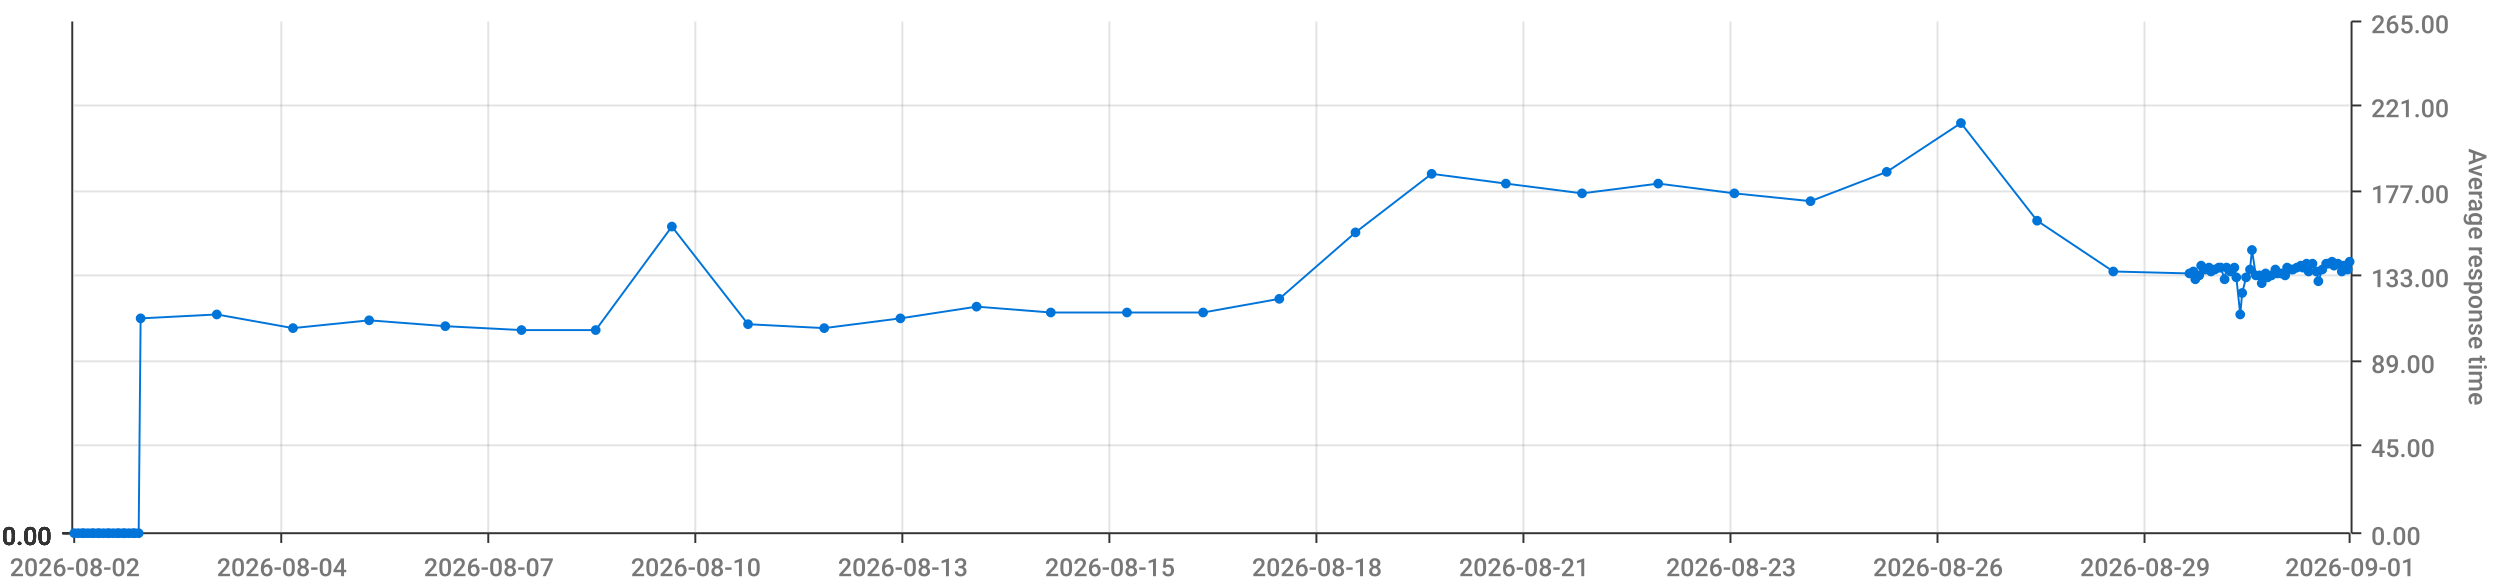
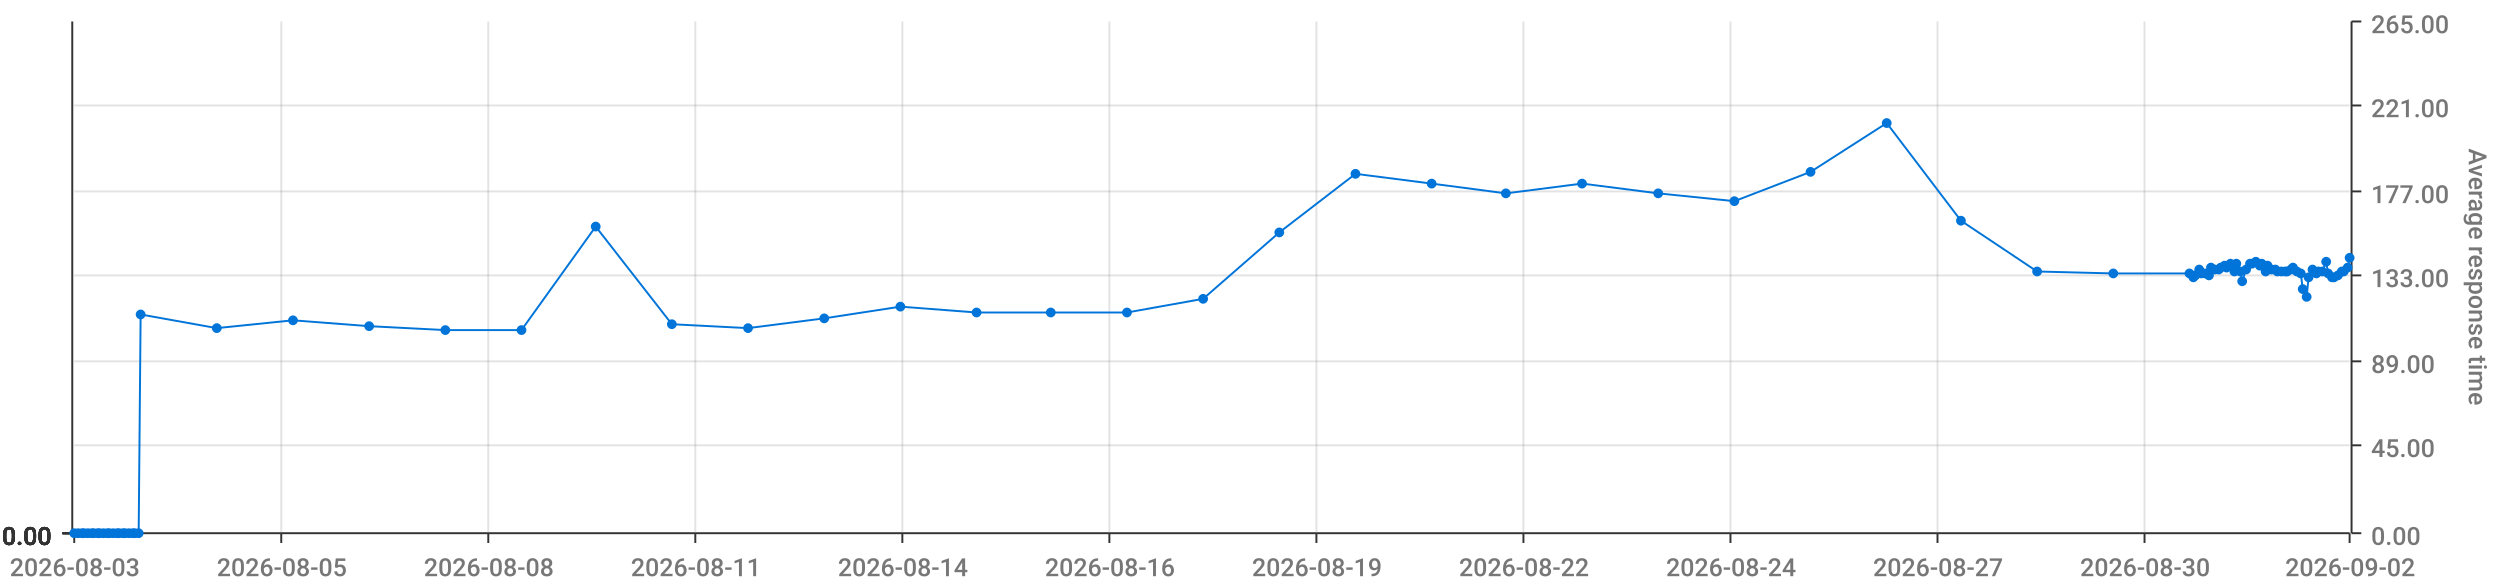
<svg xmlns="http://www.w3.org/2000/svg" viewBox="0 0 1280 300">
  <path d="M 0 0 L 1280 0 L 1280 300 L 0 300 L 0 0" style="stroke-width:0;stroke:rgba(255,255,255,1.0);fill:rgba(255,255,255,0.0)" />
  <path d="M 38 11 L 1203 11 L 1203 273 L 38 273 L 38 11" style="stroke-width:0;stroke:rgba(255,255,255,1.0);fill:rgba(255,255,255,0.0)" />
  <path d="M 38 273 L 1203 273" style="stroke-width:1;stroke:rgba(51,51,51,1.0);fill:rgba(255,255,255,0.0)" />
  <path d="M 38 273 L 38 278" style="stroke-width:1;stroke:rgba(51,51,51,1.0);fill:rgba(255,255,255,0.0)" />
-   <text x="5" y="295" style="stroke-width:0;stroke:none;fill:rgba(119,119,119,1.0);font-size:12.8px;font-family:'Roboto Medium',sans-serif">2026-08-02</text>
+   <text x="5" y="295" style="stroke-width:0;stroke:none;fill:rgba(119,119,119,1.0);font-size:12.8px;font-family:'Roboto Medium',sans-serif">2026-08-03</text>
  <path d="M 144 273 L 144 278" style="stroke-width:1;stroke:rgba(51,51,51,1.0);fill:rgba(255,255,255,0.0)" />
-   <text x="111" y="295" style="stroke-width:0;stroke:none;fill:rgba(119,119,119,1.0);font-size:12.8px;font-family:'Roboto Medium',sans-serif">2026-08-04</text>
+   <text x="111" y="295" style="stroke-width:0;stroke:none;fill:rgba(119,119,119,1.0);font-size:12.8px;font-family:'Roboto Medium',sans-serif">2026-08-05</text>
  <path d="M 250 273 L 250 278" style="stroke-width:1;stroke:rgba(51,51,51,1.0);fill:rgba(255,255,255,0.0)" />
-   <text x="217" y="295" style="stroke-width:0;stroke:none;fill:rgba(119,119,119,1.0);font-size:12.8px;font-family:'Roboto Medium',sans-serif">2026-08-07</text>
+   <text x="217" y="295" style="stroke-width:0;stroke:none;fill:rgba(119,119,119,1.0);font-size:12.8px;font-family:'Roboto Medium',sans-serif">2026-08-08</text>
  <path d="M 356 273 L 356 278" style="stroke-width:1;stroke:rgba(51,51,51,1.0);fill:rgba(255,255,255,0.0)" />
-   <text x="323" y="295" style="stroke-width:0;stroke:none;fill:rgba(119,119,119,1.0);font-size:12.8px;font-family:'Roboto Medium',sans-serif">2026-08-10</text>
+   <text x="323" y="295" style="stroke-width:0;stroke:none;fill:rgba(119,119,119,1.0);font-size:12.8px;font-family:'Roboto Medium',sans-serif">2026-08-11</text>
  <path d="M 462 273 L 462 278" style="stroke-width:1;stroke:rgba(51,51,51,1.0);fill:rgba(255,255,255,0.0)" />
-   <text x="429" y="295" style="stroke-width:0;stroke:none;fill:rgba(119,119,119,1.0);font-size:12.8px;font-family:'Roboto Medium',sans-serif">2026-08-13</text>
+   <text x="429" y="295" style="stroke-width:0;stroke:none;fill:rgba(119,119,119,1.0);font-size:12.8px;font-family:'Roboto Medium',sans-serif">2026-08-14</text>
  <path d="M 568 273 L 568 278" style="stroke-width:1;stroke:rgba(51,51,51,1.0);fill:rgba(255,255,255,0.0)" />
-   <text x="535" y="295" style="stroke-width:0;stroke:none;fill:rgba(119,119,119,1.0);font-size:12.8px;font-family:'Roboto Medium',sans-serif">2026-08-15</text>
+   <text x="535" y="295" style="stroke-width:0;stroke:none;fill:rgba(119,119,119,1.0);font-size:12.8px;font-family:'Roboto Medium',sans-serif">2026-08-16</text>
  <path d="M 674 273 L 674 278" style="stroke-width:1;stroke:rgba(51,51,51,1.0);fill:rgba(255,255,255,0.0)" />
-   <text x="641" y="295" style="stroke-width:0;stroke:none;fill:rgba(119,119,119,1.0);font-size:12.8px;font-family:'Roboto Medium',sans-serif">2026-08-18</text>
+   <text x="641" y="295" style="stroke-width:0;stroke:none;fill:rgba(119,119,119,1.0);font-size:12.8px;font-family:'Roboto Medium',sans-serif">2026-08-19</text>
  <path d="M 780 273 L 780 278" style="stroke-width:1;stroke:rgba(51,51,51,1.0);fill:rgba(255,255,255,0.0)" />
-   <text x="747" y="295" style="stroke-width:0;stroke:none;fill:rgba(119,119,119,1.0);font-size:12.8px;font-family:'Roboto Medium',sans-serif">2026-08-21</text>
+   <text x="747" y="295" style="stroke-width:0;stroke:none;fill:rgba(119,119,119,1.0);font-size:12.8px;font-family:'Roboto Medium',sans-serif">2026-08-22</text>
  <path d="M 886 273 L 886 278" style="stroke-width:1;stroke:rgba(51,51,51,1.0);fill:rgba(255,255,255,0.0)" />
-   <text x="853" y="295" style="stroke-width:0;stroke:none;fill:rgba(119,119,119,1.0);font-size:12.8px;font-family:'Roboto Medium',sans-serif">2026-08-23</text>
+   <text x="853" y="295" style="stroke-width:0;stroke:none;fill:rgba(119,119,119,1.0);font-size:12.8px;font-family:'Roboto Medium',sans-serif">2026-08-24</text>
  <path d="M 992 273 L 992 278" style="stroke-width:1;stroke:rgba(51,51,51,1.0);fill:rgba(255,255,255,0.0)" />
-   <text x="959" y="295" style="stroke-width:0;stroke:none;fill:rgba(119,119,119,1.0);font-size:12.8px;font-family:'Roboto Medium',sans-serif">2026-08-26</text>
+   <text x="959" y="295" style="stroke-width:0;stroke:none;fill:rgba(119,119,119,1.0);font-size:12.8px;font-family:'Roboto Medium',sans-serif">2026-08-27</text>
  <path d="M 1098 273 L 1098 278" style="stroke-width:1;stroke:rgba(51,51,51,1.0);fill:rgba(255,255,255,0.0)" />
-   <text x="1065" y="295" style="stroke-width:0;stroke:none;fill:rgba(119,119,119,1.0);font-size:12.8px;font-family:'Roboto Medium',sans-serif">2026-08-29</text>
+   <text x="1065" y="295" style="stroke-width:0;stroke:none;fill:rgba(119,119,119,1.0);font-size:12.8px;font-family:'Roboto Medium',sans-serif">2026-08-30</text>
  <path d="M 1203 273 L 1203 278" style="stroke-width:1;stroke:rgba(51,51,51,1.0);fill:rgba(255,255,255,0.0)" />
-   <text x="1170" y="295" style="stroke-width:0;stroke:none;fill:rgba(119,119,119,1.0);font-size:12.8px;font-family:'Roboto Medium',sans-serif">2026-09-01</text>
+   <text x="1170" y="295" style="stroke-width:0;stroke:none;fill:rgba(119,119,119,1.0);font-size:12.8px;font-family:'Roboto Medium',sans-serif">2026-09-02</text>
  <path d="M 144 273 L 144 11" style="stroke-width:1;stroke:rgba(119,119,119,0.2);fill:none" />
  <path d="M 250 273 L 250 11" style="stroke-width:1;stroke:rgba(119,119,119,0.2);fill:none" />
  <path d="M 356 273 L 356 11" style="stroke-width:1;stroke:rgba(119,119,119,0.2);fill:none" />
  <path d="M 462 273 L 462 11" style="stroke-width:1;stroke:rgba(119,119,119,0.2);fill:none" />
  <path d="M 568 273 L 568 11" style="stroke-width:1;stroke:rgba(119,119,119,0.2);fill:none" />
  <path d="M 674 273 L 674 11" style="stroke-width:1;stroke:rgba(119,119,119,0.2);fill:none" />
  <path d="M 780 273 L 780 11" style="stroke-width:1;stroke:rgba(119,119,119,0.2);fill:none" />
  <path d="M 886 273 L 886 11" style="stroke-width:1;stroke:rgba(119,119,119,0.2);fill:none" />
  <path d="M 992 273 L 992 11" style="stroke-width:1;stroke:rgba(119,119,119,0.2);fill:none" />
  <path d="M 1098 273 L 1098 11" style="stroke-width:1;stroke:rgba(119,119,119,0.2);fill:none" />
  <path d="M 1204 273 L 1204 11" style="stroke-width:1;stroke:rgba(51,51,51,1.0);fill:rgba(255,255,255,0.0)" />
  <path d="M 1204 273 L 1209 273" style="stroke-width:1;stroke:rgba(51,51,51,1.0);fill:rgba(255,255,255,0.0)" />
  <text x="1214" y="279" style="stroke-width:0;stroke:none;fill:rgba(119,119,119,1.0);font-size:12.8px;font-family:'Roboto Medium',sans-serif">0.00</text>
  <path d="M 1204 228 L 1209 228" style="stroke-width:1;stroke:rgba(51,51,51,1.0);fill:rgba(255,255,255,0.0)" />
  <text x="1214" y="234" style="stroke-width:0;stroke:none;fill:rgba(119,119,119,1.0);font-size:12.8px;font-family:'Roboto Medium',sans-serif">45.00</text>
  <path d="M 1204 185 L 1209 185" style="stroke-width:1;stroke:rgba(51,51,51,1.0);fill:rgba(255,255,255,0.0)" />
  <text x="1214" y="191" style="stroke-width:0;stroke:none;fill:rgba(119,119,119,1.0);font-size:12.8px;font-family:'Roboto Medium',sans-serif">89.00</text>
  <path d="M 1204 141 L 1209 141" style="stroke-width:1;stroke:rgba(51,51,51,1.0);fill:rgba(255,255,255,0.0)" />
  <text x="1214" y="147" style="stroke-width:0;stroke:none;fill:rgba(119,119,119,1.0);font-size:12.8px;font-family:'Roboto Medium',sans-serif">133.00</text>
  <path d="M 1204 98 L 1209 98" style="stroke-width:1;stroke:rgba(51,51,51,1.0);fill:rgba(255,255,255,0.0)" />
  <text x="1214" y="104" style="stroke-width:0;stroke:none;fill:rgba(119,119,119,1.0);font-size:12.8px;font-family:'Roboto Medium',sans-serif">177.00</text>
  <path d="M 1204 54 L 1209 54" style="stroke-width:1;stroke:rgba(51,51,51,1.0);fill:rgba(255,255,255,0.0)" />
  <text x="1214" y="60" style="stroke-width:0;stroke:none;fill:rgba(119,119,119,1.0);font-size:12.8px;font-family:'Roboto Medium',sans-serif">221.00</text>
  <path d="M 1204 11 L 1209 11" style="stroke-width:1;stroke:rgba(51,51,51,1.0);fill:rgba(255,255,255,0.0)" />
  <text x="1214" y="17" style="stroke-width:0;stroke:none;fill:rgba(119,119,119,1.0);font-size:12.8px;font-family:'Roboto Medium',sans-serif">265.00</text>
  <text x="1264" y="76" style="stroke-width:0;stroke:none;fill:rgba(119,119,119,1.0);font-size:12.8px;font-family:'Roboto Medium',sans-serif" transform="rotate(90.00,1264,76)">Average response time</text>
  <path d="M 38 273 L 1203 273" style="stroke-width:0;stroke:rgba(255,255,255,0.0);fill:none" />
  <path d="M 38 228 L 1203 228" style="stroke-width:1;stroke:rgba(119,119,119,0.2);fill:none" />
  <path d="M 38 185 L 1203 185" style="stroke-width:1;stroke:rgba(119,119,119,0.2);fill:none" />
  <path d="M 38 141 L 1203 141" style="stroke-width:1;stroke:rgba(119,119,119,0.2);fill:none" />
  <path d="M 38 98 L 1203 98" style="stroke-width:1;stroke:rgba(119,119,119,0.2);fill:none" />
  <path d="M 38 54 L 1203 54" style="stroke-width:1;stroke:rgba(119,119,119,0.2);fill:none" />
  <path d="M 37 273 L 37 11" style="stroke-width:1;stroke:rgba(51,51,51,1.0);fill:rgba(255,255,255,0.0)" />
  <path d="M 37 273 L 32 273" style="stroke-width:1;stroke:rgba(51,51,51,1.0);fill:rgba(255,255,255,0.0)" />
  <text x="1" y="279" style="stroke-width:0;stroke:none;fill:rgba(51,51,51,1.0);font-size:12.8px;font-family:'Roboto Medium',sans-serif">0.00</text>
  <path d="M 37 273 L 32 273" style="stroke-width:1;stroke:rgba(51,51,51,1.0);fill:rgba(255,255,255,0.0)" />
  <text x="1" y="279" style="stroke-width:0;stroke:none;fill:rgba(51,51,51,1.0);font-size:12.8px;font-family:'Roboto Medium',sans-serif">0.00</text>
  <path d="M 37 273 L 32 273" style="stroke-width:1;stroke:rgba(51,51,51,1.0);fill:rgba(255,255,255,0.0)" />
  <text x="1" y="279" style="stroke-width:0;stroke:none;fill:rgba(51,51,51,1.0);font-size:12.8px;font-family:'Roboto Medium',sans-serif">0.00</text>
  <path d="M 37 273 L 32 273" style="stroke-width:1;stroke:rgba(51,51,51,1.0);fill:rgba(255,255,255,0.0)" />
  <text x="1" y="279" style="stroke-width:0;stroke:none;fill:rgba(51,51,51,1.0);font-size:12.8px;font-family:'Roboto Medium',sans-serif">0.00</text>
  <path d="M 37 273 L 32 273" style="stroke-width:1;stroke:rgba(51,51,51,1.0);fill:rgba(255,255,255,0.0)" />
  <text x="1" y="279" style="stroke-width:0;stroke:none;fill:rgba(51,51,51,1.0);font-size:12.8px;font-family:'Roboto Medium',sans-serif">0.00</text>
  <path d="M 37 273 L 32 273" style="stroke-width:1;stroke:rgba(51,51,51,1.0);fill:rgba(255,255,255,0.0)" />
  <text x="1" y="279" style="stroke-width:0;stroke:none;fill:rgba(51,51,51,1.0);font-size:12.8px;font-family:'Roboto Medium',sans-serif">0.00</text>
  <path d="M 37 273 L 32 273" style="stroke-width:1;stroke:rgba(51,51,51,1.0);fill:rgba(255,255,255,0.0)" />
  <text x="1" y="279" style="stroke-width:0;stroke:none;fill:rgba(51,51,51,1.0);font-size:12.8px;font-family:'Roboto Medium',sans-serif">0.00</text>
  <path d="M 38 273 L 1203 273" style="stroke-width:0;stroke:rgba(255,255,255,0.0);fill:none" />
  <path d="M 38 273 L 1203 273" style="stroke-width:0;stroke:rgba(255,255,255,0.0);fill:none" />
  <path d="M 38 273 L 1203 273" style="stroke-width:0;stroke:rgba(255,255,255,0.0);fill:none" />
  <path d="M 38 273 L 1203 273" style="stroke-width:0;stroke:rgba(255,255,255,0.0);fill:none" />
  <path d="M 38 273 L 1203 273" style="stroke-width:0;stroke:rgba(255,255,255,0.0);fill:none" />
  <path d="M 38 273 L 1203 273" style="stroke-width:0;stroke:rgba(255,255,255,0.0);fill:none" />
-   <path d="M 38 273 L 40 273 L 42 273 L 43 273 L 45 273 L 47 273 L 48 273 L 50 273 L 51 273 L 53 273 L 55 273 L 56 273 L 58 273 L 60 273 L 61 273 L 63 273 L 64 273 L 66 273 L 68 273 L 69 273 L 71 273 L 72 163 L 111 161 L 150 168 L 189 164 L 228 167 L 267 169 L 305 169 L 344 116 L 383 166 L 422 168 L 461 163 L 500 157 L 538 160 L 577 160 L 616 160 L 655 153 L 694 119 L 733 89 L 771 94 L 810 99 L 849 94 L 888 99 L 927 103 L 966 88 L 1004 63 L 1043 113 L 1082 139 L 1121 140 L 1123 139 L 1124 143 L 1126 141 L 1127 136 L 1129 138 L 1131 137 L 1132 139 L 1134 138 L 1136 137 L 1137 137 L 1139 143 L 1140 137 L 1142 139 L 1144 137 L 1145 142 L 1147 161 L 1148 150 L 1150 142 L 1152 138 L 1153 128 L 1155 141 L 1157 141 L 1158 145 L 1160 140 L 1161 142 L 1163 141 L 1165 138 L 1166 140 L 1168 140 L 1170 141 L 1171 137 L 1173 138 L 1174 138 L 1176 137 L 1178 136 L 1179 137 L 1181 135 L 1182 139 L 1184 135 L 1186 139 L 1187 144 L 1189 138 L 1191 135 L 1192 135 L 1194 134 L 1195 136 L 1197 135 L 1199 139 L 1200 136 L 1202 138 L 1203 134" style="stroke-width:1;stroke:rgba(0,116,217,1.0);fill:rgba(255,255,255,0.0)" />
+   <path d="M 38 273 L 40 273 L 42 273 L 43 273 L 45 273 L 47 273 L 48 273 L 50 273 L 51 273 L 53 273 L 55 273 L 56 273 L 58 273 L 60 273 L 61 273 L 63 273 L 64 273 L 66 273 L 68 273 L 69 273 L 71 273 L 72 161 L 111 168 L 150 164 L 189 167 L 228 169 L 267 169 L 305 116 L 344 166 L 383 168 L 422 163 L 461 157 L 500 160 L 538 160 L 577 160 L 616 153 L 655 119 L 694 89 L 733 94 L 771 99 L 810 94 L 849 99 L 888 103 L 927 88 L 966 63 L 1004 113 L 1043 139 L 1082 140 L 1121 140 L 1123 142 L 1124 141 L 1126 138 L 1127 140 L 1129 140 L 1131 141 L 1132 137 L 1134 138 L 1136 138 L 1137 137 L 1139 136 L 1140 137 L 1142 135 L 1144 139 L 1145 135 L 1147 139 L 1148 144 L 1150 138 L 1152 135 L 1153 135 L 1155 134 L 1157 136 L 1158 135 L 1160 139 L 1161 136 L 1163 138 L 1165 138 L 1166 139 L 1168 139 L 1170 139 L 1171 139 L 1173 138 L 1174 137 L 1176 139 L 1178 140 L 1179 148 L 1181 152 L 1182 142 L 1184 138 L 1186 140 L 1187 139 L 1189 139 L 1191 134 L 1192 140 L 1194 142 L 1195 142 L 1197 141 L 1199 139 L 1200 139 L 1202 137 L 1203 132" style="stroke-width:1;stroke:rgba(0,116,217,1.0);fill:rgba(255,255,255,0.0)" />
  <circle cx="38" cy="273" r="2" style="stroke-width:1;stroke:rgba(0,116,217,1.0);fill:rgba(0,116,217,1.0)" />
  <path d="" style="stroke-width:1;stroke:rgba(0,116,217,1.0);fill:rgba(0,116,217,1.0)" />
  <circle cx="40" cy="273" r="2" style="stroke-width:1;stroke:rgba(0,116,217,1.0);fill:rgba(0,116,217,1.0)" />
  <path d="" style="stroke-width:1;stroke:rgba(0,116,217,1.0);fill:rgba(0,116,217,1.0)" />
  <circle cx="42" cy="273" r="2" style="stroke-width:1;stroke:rgba(0,116,217,1.0);fill:rgba(0,116,217,1.0)" />
  <path d="" style="stroke-width:1;stroke:rgba(0,116,217,1.0);fill:rgba(0,116,217,1.0)" />
  <circle cx="43" cy="273" r="2" style="stroke-width:1;stroke:rgba(0,116,217,1.0);fill:rgba(0,116,217,1.0)" />
  <path d="" style="stroke-width:1;stroke:rgba(0,116,217,1.0);fill:rgba(0,116,217,1.0)" />
  <circle cx="45" cy="273" r="2" style="stroke-width:1;stroke:rgba(0,116,217,1.0);fill:rgba(0,116,217,1.0)" />
  <path d="" style="stroke-width:1;stroke:rgba(0,116,217,1.0);fill:rgba(0,116,217,1.0)" />
  <circle cx="47" cy="273" r="2" style="stroke-width:1;stroke:rgba(0,116,217,1.0);fill:rgba(0,116,217,1.0)" />
  <path d="" style="stroke-width:1;stroke:rgba(0,116,217,1.0);fill:rgba(0,116,217,1.0)" />
  <circle cx="48" cy="273" r="2" style="stroke-width:1;stroke:rgba(0,116,217,1.0);fill:rgba(0,116,217,1.0)" />
  <path d="" style="stroke-width:1;stroke:rgba(0,116,217,1.0);fill:rgba(0,116,217,1.0)" />
  <circle cx="50" cy="273" r="2" style="stroke-width:1;stroke:rgba(0,116,217,1.0);fill:rgba(0,116,217,1.0)" />
  <path d="" style="stroke-width:1;stroke:rgba(0,116,217,1.0);fill:rgba(0,116,217,1.0)" />
  <circle cx="51" cy="273" r="2" style="stroke-width:1;stroke:rgba(0,116,217,1.0);fill:rgba(0,116,217,1.0)" />
  <path d="" style="stroke-width:1;stroke:rgba(0,116,217,1.0);fill:rgba(0,116,217,1.0)" />
  <circle cx="53" cy="273" r="2" style="stroke-width:1;stroke:rgba(0,116,217,1.0);fill:rgba(0,116,217,1.0)" />
  <path d="" style="stroke-width:1;stroke:rgba(0,116,217,1.0);fill:rgba(0,116,217,1.0)" />
  <circle cx="55" cy="273" r="2" style="stroke-width:1;stroke:rgba(0,116,217,1.0);fill:rgba(0,116,217,1.0)" />
  <path d="" style="stroke-width:1;stroke:rgba(0,116,217,1.0);fill:rgba(0,116,217,1.0)" />
  <circle cx="56" cy="273" r="2" style="stroke-width:1;stroke:rgba(0,116,217,1.0);fill:rgba(0,116,217,1.0)" />
  <path d="" style="stroke-width:1;stroke:rgba(0,116,217,1.0);fill:rgba(0,116,217,1.0)" />
  <circle cx="58" cy="273" r="2" style="stroke-width:1;stroke:rgba(0,116,217,1.0);fill:rgba(0,116,217,1.0)" />
  <path d="" style="stroke-width:1;stroke:rgba(0,116,217,1.0);fill:rgba(0,116,217,1.0)" />
  <circle cx="60" cy="273" r="2" style="stroke-width:1;stroke:rgba(0,116,217,1.0);fill:rgba(0,116,217,1.0)" />
  <path d="" style="stroke-width:1;stroke:rgba(0,116,217,1.0);fill:rgba(0,116,217,1.0)" />
  <circle cx="61" cy="273" r="2" style="stroke-width:1;stroke:rgba(0,116,217,1.0);fill:rgba(0,116,217,1.0)" />
  <path d="" style="stroke-width:1;stroke:rgba(0,116,217,1.0);fill:rgba(0,116,217,1.0)" />
  <circle cx="63" cy="273" r="2" style="stroke-width:1;stroke:rgba(0,116,217,1.0);fill:rgba(0,116,217,1.0)" />
  <path d="" style="stroke-width:1;stroke:rgba(0,116,217,1.0);fill:rgba(0,116,217,1.0)" />
  <circle cx="64" cy="273" r="2" style="stroke-width:1;stroke:rgba(0,116,217,1.0);fill:rgba(0,116,217,1.0)" />
  <path d="" style="stroke-width:1;stroke:rgba(0,116,217,1.0);fill:rgba(0,116,217,1.0)" />
  <circle cx="66" cy="273" r="2" style="stroke-width:1;stroke:rgba(0,116,217,1.0);fill:rgba(0,116,217,1.0)" />
  <path d="" style="stroke-width:1;stroke:rgba(0,116,217,1.0);fill:rgba(0,116,217,1.0)" />
  <circle cx="68" cy="273" r="2" style="stroke-width:1;stroke:rgba(0,116,217,1.0);fill:rgba(0,116,217,1.0)" />
  <path d="" style="stroke-width:1;stroke:rgba(0,116,217,1.0);fill:rgba(0,116,217,1.0)" />
  <circle cx="69" cy="273" r="2" style="stroke-width:1;stroke:rgba(0,116,217,1.0);fill:rgba(0,116,217,1.0)" />
  <path d="" style="stroke-width:1;stroke:rgba(0,116,217,1.0);fill:rgba(0,116,217,1.0)" />
  <circle cx="71" cy="273" r="2" style="stroke-width:1;stroke:rgba(0,116,217,1.0);fill:rgba(0,116,217,1.0)" />
  <path d="" style="stroke-width:1;stroke:rgba(0,116,217,1.0);fill:rgba(0,116,217,1.0)" />
-   <circle cx="72" cy="163" r="2" style="stroke-width:1;stroke:rgba(0,116,217,1.0);fill:rgba(0,116,217,1.0)" />
-   <path d="" style="stroke-width:1;stroke:rgba(0,116,217,1.0);fill:rgba(0,116,217,1.0)" />
-   <circle cx="111" cy="161" r="2" style="stroke-width:1;stroke:rgba(0,116,217,1.0);fill:rgba(0,116,217,1.0)" />
-   <path d="" style="stroke-width:1;stroke:rgba(0,116,217,1.0);fill:rgba(0,116,217,1.0)" />
-   <circle cx="150" cy="168" r="2" style="stroke-width:1;stroke:rgba(0,116,217,1.0);fill:rgba(0,116,217,1.0)" />
-   <path d="" style="stroke-width:1;stroke:rgba(0,116,217,1.0);fill:rgba(0,116,217,1.0)" />
-   <circle cx="189" cy="164" r="2" style="stroke-width:1;stroke:rgba(0,116,217,1.0);fill:rgba(0,116,217,1.0)" />
-   <path d="" style="stroke-width:1;stroke:rgba(0,116,217,1.0);fill:rgba(0,116,217,1.0)" />
-   <circle cx="228" cy="167" r="2" style="stroke-width:1;stroke:rgba(0,116,217,1.0);fill:rgba(0,116,217,1.0)" />
+   <circle cx="72" cy="161" r="2" style="stroke-width:1;stroke:rgba(0,116,217,1.0);fill:rgba(0,116,217,1.0)" />
+   <path d="" style="stroke-width:1;stroke:rgba(0,116,217,1.0);fill:rgba(0,116,217,1.0)" />
+   <circle cx="111" cy="168" r="2" style="stroke-width:1;stroke:rgba(0,116,217,1.0);fill:rgba(0,116,217,1.0)" />
+   <path d="" style="stroke-width:1;stroke:rgba(0,116,217,1.0);fill:rgba(0,116,217,1.0)" />
+   <circle cx="150" cy="164" r="2" style="stroke-width:1;stroke:rgba(0,116,217,1.0);fill:rgba(0,116,217,1.0)" />
+   <path d="" style="stroke-width:1;stroke:rgba(0,116,217,1.0);fill:rgba(0,116,217,1.0)" />
+   <circle cx="189" cy="167" r="2" style="stroke-width:1;stroke:rgba(0,116,217,1.0);fill:rgba(0,116,217,1.0)" />
+   <path d="" style="stroke-width:1;stroke:rgba(0,116,217,1.0);fill:rgba(0,116,217,1.0)" />
+   <circle cx="228" cy="169" r="2" style="stroke-width:1;stroke:rgba(0,116,217,1.0);fill:rgba(0,116,217,1.0)" />
  <path d="" style="stroke-width:1;stroke:rgba(0,116,217,1.0);fill:rgba(0,116,217,1.0)" />
  <circle cx="267" cy="169" r="2" style="stroke-width:1;stroke:rgba(0,116,217,1.0);fill:rgba(0,116,217,1.0)" />
  <path d="" style="stroke-width:1;stroke:rgba(0,116,217,1.0);fill:rgba(0,116,217,1.0)" />
-   <circle cx="305" cy="169" r="2" style="stroke-width:1;stroke:rgba(0,116,217,1.0);fill:rgba(0,116,217,1.0)" />
-   <path d="" style="stroke-width:1;stroke:rgba(0,116,217,1.0);fill:rgba(0,116,217,1.0)" />
-   <circle cx="344" cy="116" r="2" style="stroke-width:1;stroke:rgba(0,116,217,1.0);fill:rgba(0,116,217,1.0)" />
-   <path d="" style="stroke-width:1;stroke:rgba(0,116,217,1.0);fill:rgba(0,116,217,1.0)" />
-   <circle cx="383" cy="166" r="2" style="stroke-width:1;stroke:rgba(0,116,217,1.0);fill:rgba(0,116,217,1.0)" />
-   <path d="" style="stroke-width:1;stroke:rgba(0,116,217,1.0);fill:rgba(0,116,217,1.0)" />
-   <circle cx="422" cy="168" r="2" style="stroke-width:1;stroke:rgba(0,116,217,1.0);fill:rgba(0,116,217,1.0)" />
-   <path d="" style="stroke-width:1;stroke:rgba(0,116,217,1.0);fill:rgba(0,116,217,1.0)" />
-   <circle cx="461" cy="163" r="2" style="stroke-width:1;stroke:rgba(0,116,217,1.0);fill:rgba(0,116,217,1.0)" />
-   <path d="" style="stroke-width:1;stroke:rgba(0,116,217,1.0);fill:rgba(0,116,217,1.0)" />
-   <circle cx="500" cy="157" r="2" style="stroke-width:1;stroke:rgba(0,116,217,1.0);fill:rgba(0,116,217,1.0)" />
+   <circle cx="305" cy="116" r="2" style="stroke-width:1;stroke:rgba(0,116,217,1.0);fill:rgba(0,116,217,1.0)" />
+   <path d="" style="stroke-width:1;stroke:rgba(0,116,217,1.0);fill:rgba(0,116,217,1.0)" />
+   <circle cx="344" cy="166" r="2" style="stroke-width:1;stroke:rgba(0,116,217,1.0);fill:rgba(0,116,217,1.0)" />
+   <path d="" style="stroke-width:1;stroke:rgba(0,116,217,1.0);fill:rgba(0,116,217,1.0)" />
+   <circle cx="383" cy="168" r="2" style="stroke-width:1;stroke:rgba(0,116,217,1.0);fill:rgba(0,116,217,1.0)" />
+   <path d="" style="stroke-width:1;stroke:rgba(0,116,217,1.0);fill:rgba(0,116,217,1.0)" />
+   <circle cx="422" cy="163" r="2" style="stroke-width:1;stroke:rgba(0,116,217,1.0);fill:rgba(0,116,217,1.0)" />
+   <path d="" style="stroke-width:1;stroke:rgba(0,116,217,1.0);fill:rgba(0,116,217,1.0)" />
+   <circle cx="461" cy="157" r="2" style="stroke-width:1;stroke:rgba(0,116,217,1.0);fill:rgba(0,116,217,1.0)" />
+   <path d="" style="stroke-width:1;stroke:rgba(0,116,217,1.0);fill:rgba(0,116,217,1.0)" />
+   <circle cx="500" cy="160" r="2" style="stroke-width:1;stroke:rgba(0,116,217,1.0);fill:rgba(0,116,217,1.0)" />
  <path d="" style="stroke-width:1;stroke:rgba(0,116,217,1.0);fill:rgba(0,116,217,1.0)" />
  <circle cx="538" cy="160" r="2" style="stroke-width:1;stroke:rgba(0,116,217,1.0);fill:rgba(0,116,217,1.0)" />
  <path d="" style="stroke-width:1;stroke:rgba(0,116,217,1.0);fill:rgba(0,116,217,1.0)" />
  <circle cx="577" cy="160" r="2" style="stroke-width:1;stroke:rgba(0,116,217,1.0);fill:rgba(0,116,217,1.0)" />
  <path d="" style="stroke-width:1;stroke:rgba(0,116,217,1.0);fill:rgba(0,116,217,1.0)" />
-   <circle cx="616" cy="160" r="2" style="stroke-width:1;stroke:rgba(0,116,217,1.0);fill:rgba(0,116,217,1.0)" />
-   <path d="" style="stroke-width:1;stroke:rgba(0,116,217,1.0);fill:rgba(0,116,217,1.0)" />
-   <circle cx="655" cy="153" r="2" style="stroke-width:1;stroke:rgba(0,116,217,1.0);fill:rgba(0,116,217,1.0)" />
-   <path d="" style="stroke-width:1;stroke:rgba(0,116,217,1.0);fill:rgba(0,116,217,1.0)" />
-   <circle cx="694" cy="119" r="2" style="stroke-width:1;stroke:rgba(0,116,217,1.0);fill:rgba(0,116,217,1.0)" />
-   <path d="" style="stroke-width:1;stroke:rgba(0,116,217,1.0);fill:rgba(0,116,217,1.0)" />
-   <circle cx="733" cy="89" r="2" style="stroke-width:1;stroke:rgba(0,116,217,1.0);fill:rgba(0,116,217,1.0)" />
-   <path d="" style="stroke-width:1;stroke:rgba(0,116,217,1.0);fill:rgba(0,116,217,1.0)" />
-   <circle cx="771" cy="94" r="2" style="stroke-width:1;stroke:rgba(0,116,217,1.0);fill:rgba(0,116,217,1.0)" />
-   <path d="" style="stroke-width:1;stroke:rgba(0,116,217,1.0);fill:rgba(0,116,217,1.0)" />
-   <circle cx="810" cy="99" r="2" style="stroke-width:1;stroke:rgba(0,116,217,1.0);fill:rgba(0,116,217,1.0)" />
-   <path d="" style="stroke-width:1;stroke:rgba(0,116,217,1.0);fill:rgba(0,116,217,1.0)" />
-   <circle cx="849" cy="94" r="2" style="stroke-width:1;stroke:rgba(0,116,217,1.0);fill:rgba(0,116,217,1.0)" />
-   <path d="" style="stroke-width:1;stroke:rgba(0,116,217,1.0);fill:rgba(0,116,217,1.0)" />
-   <circle cx="888" cy="99" r="2" style="stroke-width:1;stroke:rgba(0,116,217,1.0);fill:rgba(0,116,217,1.0)" />
-   <path d="" style="stroke-width:1;stroke:rgba(0,116,217,1.0);fill:rgba(0,116,217,1.0)" />
-   <circle cx="927" cy="103" r="2" style="stroke-width:1;stroke:rgba(0,116,217,1.0);fill:rgba(0,116,217,1.0)" />
-   <path d="" style="stroke-width:1;stroke:rgba(0,116,217,1.0);fill:rgba(0,116,217,1.0)" />
-   <circle cx="966" cy="88" r="2" style="stroke-width:1;stroke:rgba(0,116,217,1.0);fill:rgba(0,116,217,1.0)" />
-   <path d="" style="stroke-width:1;stroke:rgba(0,116,217,1.0);fill:rgba(0,116,217,1.0)" />
-   <circle cx="1004" cy="63" r="2" style="stroke-width:1;stroke:rgba(0,116,217,1.0);fill:rgba(0,116,217,1.0)" />
-   <path d="" style="stroke-width:1;stroke:rgba(0,116,217,1.0);fill:rgba(0,116,217,1.0)" />
-   <circle cx="1043" cy="113" r="2" style="stroke-width:1;stroke:rgba(0,116,217,1.0);fill:rgba(0,116,217,1.0)" />
-   <path d="" style="stroke-width:1;stroke:rgba(0,116,217,1.0);fill:rgba(0,116,217,1.0)" />
-   <circle cx="1082" cy="139" r="2" style="stroke-width:1;stroke:rgba(0,116,217,1.0);fill:rgba(0,116,217,1.0)" />
+   <circle cx="616" cy="153" r="2" style="stroke-width:1;stroke:rgba(0,116,217,1.0);fill:rgba(0,116,217,1.0)" />
+   <path d="" style="stroke-width:1;stroke:rgba(0,116,217,1.0);fill:rgba(0,116,217,1.0)" />
+   <circle cx="655" cy="119" r="2" style="stroke-width:1;stroke:rgba(0,116,217,1.0);fill:rgba(0,116,217,1.0)" />
+   <path d="" style="stroke-width:1;stroke:rgba(0,116,217,1.0);fill:rgba(0,116,217,1.0)" />
+   <circle cx="694" cy="89" r="2" style="stroke-width:1;stroke:rgba(0,116,217,1.0);fill:rgba(0,116,217,1.0)" />
+   <path d="" style="stroke-width:1;stroke:rgba(0,116,217,1.0);fill:rgba(0,116,217,1.0)" />
+   <circle cx="733" cy="94" r="2" style="stroke-width:1;stroke:rgba(0,116,217,1.0);fill:rgba(0,116,217,1.0)" />
+   <path d="" style="stroke-width:1;stroke:rgba(0,116,217,1.0);fill:rgba(0,116,217,1.0)" />
+   <circle cx="771" cy="99" r="2" style="stroke-width:1;stroke:rgba(0,116,217,1.0);fill:rgba(0,116,217,1.0)" />
+   <path d="" style="stroke-width:1;stroke:rgba(0,116,217,1.0);fill:rgba(0,116,217,1.0)" />
+   <circle cx="810" cy="94" r="2" style="stroke-width:1;stroke:rgba(0,116,217,1.0);fill:rgba(0,116,217,1.0)" />
+   <path d="" style="stroke-width:1;stroke:rgba(0,116,217,1.0);fill:rgba(0,116,217,1.0)" />
+   <circle cx="849" cy="99" r="2" style="stroke-width:1;stroke:rgba(0,116,217,1.0);fill:rgba(0,116,217,1.0)" />
+   <path d="" style="stroke-width:1;stroke:rgba(0,116,217,1.0);fill:rgba(0,116,217,1.0)" />
+   <circle cx="888" cy="103" r="2" style="stroke-width:1;stroke:rgba(0,116,217,1.0);fill:rgba(0,116,217,1.0)" />
+   <path d="" style="stroke-width:1;stroke:rgba(0,116,217,1.0);fill:rgba(0,116,217,1.0)" />
+   <circle cx="927" cy="88" r="2" style="stroke-width:1;stroke:rgba(0,116,217,1.0);fill:rgba(0,116,217,1.0)" />
+   <path d="" style="stroke-width:1;stroke:rgba(0,116,217,1.0);fill:rgba(0,116,217,1.0)" />
+   <circle cx="966" cy="63" r="2" style="stroke-width:1;stroke:rgba(0,116,217,1.0);fill:rgba(0,116,217,1.0)" />
+   <path d="" style="stroke-width:1;stroke:rgba(0,116,217,1.0);fill:rgba(0,116,217,1.0)" />
+   <circle cx="1004" cy="113" r="2" style="stroke-width:1;stroke:rgba(0,116,217,1.0);fill:rgba(0,116,217,1.0)" />
+   <path d="" style="stroke-width:1;stroke:rgba(0,116,217,1.0);fill:rgba(0,116,217,1.0)" />
+   <circle cx="1043" cy="139" r="2" style="stroke-width:1;stroke:rgba(0,116,217,1.0);fill:rgba(0,116,217,1.0)" />
+   <path d="" style="stroke-width:1;stroke:rgba(0,116,217,1.0);fill:rgba(0,116,217,1.0)" />
+   <circle cx="1082" cy="140" r="2" style="stroke-width:1;stroke:rgba(0,116,217,1.0);fill:rgba(0,116,217,1.0)" />
  <path d="" style="stroke-width:1;stroke:rgba(0,116,217,1.0);fill:rgba(0,116,217,1.0)" />
  <circle cx="1121" cy="140" r="2" style="stroke-width:1;stroke:rgba(0,116,217,1.0);fill:rgba(0,116,217,1.0)" />
  <path d="" style="stroke-width:1;stroke:rgba(0,116,217,1.0);fill:rgba(0,116,217,1.0)" />
-   <circle cx="1123" cy="139" r="2" style="stroke-width:1;stroke:rgba(0,116,217,1.0);fill:rgba(0,116,217,1.0)" />
-   <path d="" style="stroke-width:1;stroke:rgba(0,116,217,1.0);fill:rgba(0,116,217,1.0)" />
-   <circle cx="1124" cy="143" r="2" style="stroke-width:1;stroke:rgba(0,116,217,1.0);fill:rgba(0,116,217,1.0)" />
-   <path d="" style="stroke-width:1;stroke:rgba(0,116,217,1.0);fill:rgba(0,116,217,1.0)" />
-   <circle cx="1126" cy="141" r="2" style="stroke-width:1;stroke:rgba(0,116,217,1.0);fill:rgba(0,116,217,1.0)" />
-   <path d="" style="stroke-width:1;stroke:rgba(0,116,217,1.0);fill:rgba(0,116,217,1.0)" />
-   <circle cx="1127" cy="136" r="2" style="stroke-width:1;stroke:rgba(0,116,217,1.0);fill:rgba(0,116,217,1.0)" />
-   <path d="" style="stroke-width:1;stroke:rgba(0,116,217,1.0);fill:rgba(0,116,217,1.0)" />
-   <circle cx="1129" cy="138" r="2" style="stroke-width:1;stroke:rgba(0,116,217,1.0);fill:rgba(0,116,217,1.0)" />
-   <path d="" style="stroke-width:1;stroke:rgba(0,116,217,1.0);fill:rgba(0,116,217,1.0)" />
-   <circle cx="1131" cy="137" r="2" style="stroke-width:1;stroke:rgba(0,116,217,1.0);fill:rgba(0,116,217,1.0)" />
-   <path d="" style="stroke-width:1;stroke:rgba(0,116,217,1.0);fill:rgba(0,116,217,1.0)" />
-   <circle cx="1132" cy="139" r="2" style="stroke-width:1;stroke:rgba(0,116,217,1.0);fill:rgba(0,116,217,1.0)" />
+   <circle cx="1123" cy="142" r="2" style="stroke-width:1;stroke:rgba(0,116,217,1.0);fill:rgba(0,116,217,1.0)" />
+   <path d="" style="stroke-width:1;stroke:rgba(0,116,217,1.0);fill:rgba(0,116,217,1.0)" />
+   <circle cx="1124" cy="141" r="2" style="stroke-width:1;stroke:rgba(0,116,217,1.0);fill:rgba(0,116,217,1.0)" />
+   <path d="" style="stroke-width:1;stroke:rgba(0,116,217,1.0);fill:rgba(0,116,217,1.0)" />
+   <circle cx="1126" cy="138" r="2" style="stroke-width:1;stroke:rgba(0,116,217,1.0);fill:rgba(0,116,217,1.0)" />
+   <path d="" style="stroke-width:1;stroke:rgba(0,116,217,1.0);fill:rgba(0,116,217,1.0)" />
+   <circle cx="1127" cy="140" r="2" style="stroke-width:1;stroke:rgba(0,116,217,1.0);fill:rgba(0,116,217,1.0)" />
+   <path d="" style="stroke-width:1;stroke:rgba(0,116,217,1.0);fill:rgba(0,116,217,1.0)" />
+   <circle cx="1129" cy="140" r="2" style="stroke-width:1;stroke:rgba(0,116,217,1.0);fill:rgba(0,116,217,1.0)" />
+   <path d="" style="stroke-width:1;stroke:rgba(0,116,217,1.0);fill:rgba(0,116,217,1.0)" />
+   <circle cx="1131" cy="141" r="2" style="stroke-width:1;stroke:rgba(0,116,217,1.0);fill:rgba(0,116,217,1.0)" />
+   <path d="" style="stroke-width:1;stroke:rgba(0,116,217,1.0);fill:rgba(0,116,217,1.0)" />
+   <circle cx="1132" cy="137" r="2" style="stroke-width:1;stroke:rgba(0,116,217,1.0);fill:rgba(0,116,217,1.0)" />
  <path d="" style="stroke-width:1;stroke:rgba(0,116,217,1.0);fill:rgba(0,116,217,1.0)" />
  <circle cx="1134" cy="138" r="2" style="stroke-width:1;stroke:rgba(0,116,217,1.0);fill:rgba(0,116,217,1.0)" />
  <path d="" style="stroke-width:1;stroke:rgba(0,116,217,1.0);fill:rgba(0,116,217,1.0)" />
-   <circle cx="1136" cy="137" r="2" style="stroke-width:1;stroke:rgba(0,116,217,1.0);fill:rgba(0,116,217,1.0)" />
+   <circle cx="1136" cy="138" r="2" style="stroke-width:1;stroke:rgba(0,116,217,1.0);fill:rgba(0,116,217,1.0)" />
  <path d="" style="stroke-width:1;stroke:rgba(0,116,217,1.0);fill:rgba(0,116,217,1.0)" />
  <circle cx="1137" cy="137" r="2" style="stroke-width:1;stroke:rgba(0,116,217,1.0);fill:rgba(0,116,217,1.0)" />
  <path d="" style="stroke-width:1;stroke:rgba(0,116,217,1.0);fill:rgba(0,116,217,1.0)" />
-   <circle cx="1139" cy="143" r="2" style="stroke-width:1;stroke:rgba(0,116,217,1.0);fill:rgba(0,116,217,1.0)" />
+   <circle cx="1139" cy="136" r="2" style="stroke-width:1;stroke:rgba(0,116,217,1.0);fill:rgba(0,116,217,1.0)" />
  <path d="" style="stroke-width:1;stroke:rgba(0,116,217,1.0);fill:rgba(0,116,217,1.0)" />
  <circle cx="1140" cy="137" r="2" style="stroke-width:1;stroke:rgba(0,116,217,1.0);fill:rgba(0,116,217,1.0)" />
  <path d="" style="stroke-width:1;stroke:rgba(0,116,217,1.0);fill:rgba(0,116,217,1.0)" />
-   <circle cx="1142" cy="139" r="2" style="stroke-width:1;stroke:rgba(0,116,217,1.0);fill:rgba(0,116,217,1.0)" />
-   <path d="" style="stroke-width:1;stroke:rgba(0,116,217,1.0);fill:rgba(0,116,217,1.0)" />
-   <circle cx="1144" cy="137" r="2" style="stroke-width:1;stroke:rgba(0,116,217,1.0);fill:rgba(0,116,217,1.0)" />
-   <path d="" style="stroke-width:1;stroke:rgba(0,116,217,1.0);fill:rgba(0,116,217,1.0)" />
-   <circle cx="1145" cy="142" r="2" style="stroke-width:1;stroke:rgba(0,116,217,1.0);fill:rgba(0,116,217,1.0)" />
-   <path d="" style="stroke-width:1;stroke:rgba(0,116,217,1.0);fill:rgba(0,116,217,1.0)" />
-   <circle cx="1147" cy="161" r="2" style="stroke-width:1;stroke:rgba(0,116,217,1.0);fill:rgba(0,116,217,1.0)" />
-   <path d="" style="stroke-width:1;stroke:rgba(0,116,217,1.0);fill:rgba(0,116,217,1.0)" />
-   <circle cx="1148" cy="150" r="2" style="stroke-width:1;stroke:rgba(0,116,217,1.0);fill:rgba(0,116,217,1.0)" />
-   <path d="" style="stroke-width:1;stroke:rgba(0,116,217,1.0);fill:rgba(0,116,217,1.0)" />
-   <circle cx="1150" cy="142" r="2" style="stroke-width:1;stroke:rgba(0,116,217,1.0);fill:rgba(0,116,217,1.0)" />
-   <path d="" style="stroke-width:1;stroke:rgba(0,116,217,1.0);fill:rgba(0,116,217,1.0)" />
-   <circle cx="1152" cy="138" r="2" style="stroke-width:1;stroke:rgba(0,116,217,1.0);fill:rgba(0,116,217,1.0)" />
-   <path d="" style="stroke-width:1;stroke:rgba(0,116,217,1.0);fill:rgba(0,116,217,1.0)" />
-   <circle cx="1153" cy="128" r="2" style="stroke-width:1;stroke:rgba(0,116,217,1.0);fill:rgba(0,116,217,1.0)" />
-   <path d="" style="stroke-width:1;stroke:rgba(0,116,217,1.0);fill:rgba(0,116,217,1.0)" />
-   <circle cx="1155" cy="141" r="2" style="stroke-width:1;stroke:rgba(0,116,217,1.0);fill:rgba(0,116,217,1.0)" />
-   <path d="" style="stroke-width:1;stroke:rgba(0,116,217,1.0);fill:rgba(0,116,217,1.0)" />
-   <circle cx="1157" cy="141" r="2" style="stroke-width:1;stroke:rgba(0,116,217,1.0);fill:rgba(0,116,217,1.0)" />
-   <path d="" style="stroke-width:1;stroke:rgba(0,116,217,1.0);fill:rgba(0,116,217,1.0)" />
-   <circle cx="1158" cy="145" r="2" style="stroke-width:1;stroke:rgba(0,116,217,1.0);fill:rgba(0,116,217,1.0)" />
-   <path d="" style="stroke-width:1;stroke:rgba(0,116,217,1.0);fill:rgba(0,116,217,1.0)" />
-   <circle cx="1160" cy="140" r="2" style="stroke-width:1;stroke:rgba(0,116,217,1.0);fill:rgba(0,116,217,1.0)" />
-   <path d="" style="stroke-width:1;stroke:rgba(0,116,217,1.0);fill:rgba(0,116,217,1.0)" />
-   <circle cx="1161" cy="142" r="2" style="stroke-width:1;stroke:rgba(0,116,217,1.0);fill:rgba(0,116,217,1.0)" />
-   <path d="" style="stroke-width:1;stroke:rgba(0,116,217,1.0);fill:rgba(0,116,217,1.0)" />
-   <circle cx="1163" cy="141" r="2" style="stroke-width:1;stroke:rgba(0,116,217,1.0);fill:rgba(0,116,217,1.0)" />
+   <circle cx="1142" cy="135" r="2" style="stroke-width:1;stroke:rgba(0,116,217,1.0);fill:rgba(0,116,217,1.0)" />
+   <path d="" style="stroke-width:1;stroke:rgba(0,116,217,1.0);fill:rgba(0,116,217,1.0)" />
+   <circle cx="1144" cy="139" r="2" style="stroke-width:1;stroke:rgba(0,116,217,1.0);fill:rgba(0,116,217,1.0)" />
+   <path d="" style="stroke-width:1;stroke:rgba(0,116,217,1.0);fill:rgba(0,116,217,1.0)" />
+   <circle cx="1145" cy="135" r="2" style="stroke-width:1;stroke:rgba(0,116,217,1.0);fill:rgba(0,116,217,1.0)" />
+   <path d="" style="stroke-width:1;stroke:rgba(0,116,217,1.0);fill:rgba(0,116,217,1.0)" />
+   <circle cx="1147" cy="139" r="2" style="stroke-width:1;stroke:rgba(0,116,217,1.0);fill:rgba(0,116,217,1.0)" />
+   <path d="" style="stroke-width:1;stroke:rgba(0,116,217,1.0);fill:rgba(0,116,217,1.0)" />
+   <circle cx="1148" cy="144" r="2" style="stroke-width:1;stroke:rgba(0,116,217,1.0);fill:rgba(0,116,217,1.0)" />
+   <path d="" style="stroke-width:1;stroke:rgba(0,116,217,1.0);fill:rgba(0,116,217,1.0)" />
+   <circle cx="1150" cy="138" r="2" style="stroke-width:1;stroke:rgba(0,116,217,1.0);fill:rgba(0,116,217,1.0)" />
+   <path d="" style="stroke-width:1;stroke:rgba(0,116,217,1.0);fill:rgba(0,116,217,1.0)" />
+   <circle cx="1152" cy="135" r="2" style="stroke-width:1;stroke:rgba(0,116,217,1.0);fill:rgba(0,116,217,1.0)" />
+   <path d="" style="stroke-width:1;stroke:rgba(0,116,217,1.0);fill:rgba(0,116,217,1.0)" />
+   <circle cx="1153" cy="135" r="2" style="stroke-width:1;stroke:rgba(0,116,217,1.0);fill:rgba(0,116,217,1.0)" />
+   <path d="" style="stroke-width:1;stroke:rgba(0,116,217,1.0);fill:rgba(0,116,217,1.0)" />
+   <circle cx="1155" cy="134" r="2" style="stroke-width:1;stroke:rgba(0,116,217,1.0);fill:rgba(0,116,217,1.0)" />
+   <path d="" style="stroke-width:1;stroke:rgba(0,116,217,1.0);fill:rgba(0,116,217,1.0)" />
+   <circle cx="1157" cy="136" r="2" style="stroke-width:1;stroke:rgba(0,116,217,1.0);fill:rgba(0,116,217,1.0)" />
+   <path d="" style="stroke-width:1;stroke:rgba(0,116,217,1.0);fill:rgba(0,116,217,1.0)" />
+   <circle cx="1158" cy="135" r="2" style="stroke-width:1;stroke:rgba(0,116,217,1.0);fill:rgba(0,116,217,1.0)" />
+   <path d="" style="stroke-width:1;stroke:rgba(0,116,217,1.0);fill:rgba(0,116,217,1.0)" />
+   <circle cx="1160" cy="139" r="2" style="stroke-width:1;stroke:rgba(0,116,217,1.0);fill:rgba(0,116,217,1.0)" />
+   <path d="" style="stroke-width:1;stroke:rgba(0,116,217,1.0);fill:rgba(0,116,217,1.0)" />
+   <circle cx="1161" cy="136" r="2" style="stroke-width:1;stroke:rgba(0,116,217,1.0);fill:rgba(0,116,217,1.0)" />
+   <path d="" style="stroke-width:1;stroke:rgba(0,116,217,1.0);fill:rgba(0,116,217,1.0)" />
+   <circle cx="1163" cy="138" r="2" style="stroke-width:1;stroke:rgba(0,116,217,1.0);fill:rgba(0,116,217,1.0)" />
  <path d="" style="stroke-width:1;stroke:rgba(0,116,217,1.0);fill:rgba(0,116,217,1.0)" />
  <circle cx="1165" cy="138" r="2" style="stroke-width:1;stroke:rgba(0,116,217,1.0);fill:rgba(0,116,217,1.0)" />
  <path d="" style="stroke-width:1;stroke:rgba(0,116,217,1.0);fill:rgba(0,116,217,1.0)" />
-   <circle cx="1166" cy="140" r="2" style="stroke-width:1;stroke:rgba(0,116,217,1.0);fill:rgba(0,116,217,1.0)" />
-   <path d="" style="stroke-width:1;stroke:rgba(0,116,217,1.0);fill:rgba(0,116,217,1.0)" />
-   <circle cx="1168" cy="140" r="2" style="stroke-width:1;stroke:rgba(0,116,217,1.0);fill:rgba(0,116,217,1.0)" />
-   <path d="" style="stroke-width:1;stroke:rgba(0,116,217,1.0);fill:rgba(0,116,217,1.0)" />
-   <circle cx="1170" cy="141" r="2" style="stroke-width:1;stroke:rgba(0,116,217,1.0);fill:rgba(0,116,217,1.0)" />
-   <path d="" style="stroke-width:1;stroke:rgba(0,116,217,1.0);fill:rgba(0,116,217,1.0)" />
-   <circle cx="1171" cy="137" r="2" style="stroke-width:1;stroke:rgba(0,116,217,1.0);fill:rgba(0,116,217,1.0)" />
+   <circle cx="1166" cy="139" r="2" style="stroke-width:1;stroke:rgba(0,116,217,1.0);fill:rgba(0,116,217,1.0)" />
+   <path d="" style="stroke-width:1;stroke:rgba(0,116,217,1.0);fill:rgba(0,116,217,1.0)" />
+   <circle cx="1168" cy="139" r="2" style="stroke-width:1;stroke:rgba(0,116,217,1.0);fill:rgba(0,116,217,1.0)" />
+   <path d="" style="stroke-width:1;stroke:rgba(0,116,217,1.0);fill:rgba(0,116,217,1.0)" />
+   <circle cx="1170" cy="139" r="2" style="stroke-width:1;stroke:rgba(0,116,217,1.0);fill:rgba(0,116,217,1.0)" />
+   <path d="" style="stroke-width:1;stroke:rgba(0,116,217,1.0);fill:rgba(0,116,217,1.0)" />
+   <circle cx="1171" cy="139" r="2" style="stroke-width:1;stroke:rgba(0,116,217,1.0);fill:rgba(0,116,217,1.0)" />
  <path d="" style="stroke-width:1;stroke:rgba(0,116,217,1.0);fill:rgba(0,116,217,1.0)" />
  <circle cx="1173" cy="138" r="2" style="stroke-width:1;stroke:rgba(0,116,217,1.0);fill:rgba(0,116,217,1.0)" />
  <path d="" style="stroke-width:1;stroke:rgba(0,116,217,1.0);fill:rgba(0,116,217,1.0)" />
-   <circle cx="1174" cy="138" r="2" style="stroke-width:1;stroke:rgba(0,116,217,1.0);fill:rgba(0,116,217,1.0)" />
-   <path d="" style="stroke-width:1;stroke:rgba(0,116,217,1.0);fill:rgba(0,116,217,1.0)" />
-   <circle cx="1176" cy="137" r="2" style="stroke-width:1;stroke:rgba(0,116,217,1.0);fill:rgba(0,116,217,1.0)" />
-   <path d="" style="stroke-width:1;stroke:rgba(0,116,217,1.0);fill:rgba(0,116,217,1.0)" />
-   <circle cx="1178" cy="136" r="2" style="stroke-width:1;stroke:rgba(0,116,217,1.0);fill:rgba(0,116,217,1.0)" />
-   <path d="" style="stroke-width:1;stroke:rgba(0,116,217,1.0);fill:rgba(0,116,217,1.0)" />
-   <circle cx="1179" cy="137" r="2" style="stroke-width:1;stroke:rgba(0,116,217,1.0);fill:rgba(0,116,217,1.0)" />
-   <path d="" style="stroke-width:1;stroke:rgba(0,116,217,1.0);fill:rgba(0,116,217,1.0)" />
-   <circle cx="1181" cy="135" r="2" style="stroke-width:1;stroke:rgba(0,116,217,1.0);fill:rgba(0,116,217,1.0)" />
-   <path d="" style="stroke-width:1;stroke:rgba(0,116,217,1.0);fill:rgba(0,116,217,1.0)" />
-   <circle cx="1182" cy="139" r="2" style="stroke-width:1;stroke:rgba(0,116,217,1.0);fill:rgba(0,116,217,1.0)" />
-   <path d="" style="stroke-width:1;stroke:rgba(0,116,217,1.0);fill:rgba(0,116,217,1.0)" />
-   <circle cx="1184" cy="135" r="2" style="stroke-width:1;stroke:rgba(0,116,217,1.0);fill:rgba(0,116,217,1.0)" />
-   <path d="" style="stroke-width:1;stroke:rgba(0,116,217,1.0);fill:rgba(0,116,217,1.0)" />
-   <circle cx="1186" cy="139" r="2" style="stroke-width:1;stroke:rgba(0,116,217,1.0);fill:rgba(0,116,217,1.0)" />
-   <path d="" style="stroke-width:1;stroke:rgba(0,116,217,1.0);fill:rgba(0,116,217,1.0)" />
-   <circle cx="1187" cy="144" r="2" style="stroke-width:1;stroke:rgba(0,116,217,1.0);fill:rgba(0,116,217,1.0)" />
-   <path d="" style="stroke-width:1;stroke:rgba(0,116,217,1.0);fill:rgba(0,116,217,1.0)" />
-   <circle cx="1189" cy="138" r="2" style="stroke-width:1;stroke:rgba(0,116,217,1.0);fill:rgba(0,116,217,1.0)" />
-   <path d="" style="stroke-width:1;stroke:rgba(0,116,217,1.0);fill:rgba(0,116,217,1.0)" />
-   <circle cx="1191" cy="135" r="2" style="stroke-width:1;stroke:rgba(0,116,217,1.0);fill:rgba(0,116,217,1.0)" />
-   <path d="" style="stroke-width:1;stroke:rgba(0,116,217,1.0);fill:rgba(0,116,217,1.0)" />
-   <circle cx="1192" cy="135" r="2" style="stroke-width:1;stroke:rgba(0,116,217,1.0);fill:rgba(0,116,217,1.0)" />
-   <path d="" style="stroke-width:1;stroke:rgba(0,116,217,1.0);fill:rgba(0,116,217,1.0)" />
-   <circle cx="1194" cy="134" r="2" style="stroke-width:1;stroke:rgba(0,116,217,1.0);fill:rgba(0,116,217,1.0)" />
-   <path d="" style="stroke-width:1;stroke:rgba(0,116,217,1.0);fill:rgba(0,116,217,1.0)" />
-   <circle cx="1195" cy="136" r="2" style="stroke-width:1;stroke:rgba(0,116,217,1.0);fill:rgba(0,116,217,1.0)" />
-   <path d="" style="stroke-width:1;stroke:rgba(0,116,217,1.0);fill:rgba(0,116,217,1.0)" />
-   <circle cx="1197" cy="135" r="2" style="stroke-width:1;stroke:rgba(0,116,217,1.0);fill:rgba(0,116,217,1.0)" />
+   <circle cx="1174" cy="137" r="2" style="stroke-width:1;stroke:rgba(0,116,217,1.0);fill:rgba(0,116,217,1.0)" />
+   <path d="" style="stroke-width:1;stroke:rgba(0,116,217,1.0);fill:rgba(0,116,217,1.0)" />
+   <circle cx="1176" cy="139" r="2" style="stroke-width:1;stroke:rgba(0,116,217,1.0);fill:rgba(0,116,217,1.0)" />
+   <path d="" style="stroke-width:1;stroke:rgba(0,116,217,1.0);fill:rgba(0,116,217,1.0)" />
+   <circle cx="1178" cy="140" r="2" style="stroke-width:1;stroke:rgba(0,116,217,1.0);fill:rgba(0,116,217,1.0)" />
+   <path d="" style="stroke-width:1;stroke:rgba(0,116,217,1.0);fill:rgba(0,116,217,1.0)" />
+   <circle cx="1179" cy="148" r="2" style="stroke-width:1;stroke:rgba(0,116,217,1.0);fill:rgba(0,116,217,1.0)" />
+   <path d="" style="stroke-width:1;stroke:rgba(0,116,217,1.0);fill:rgba(0,116,217,1.0)" />
+   <circle cx="1181" cy="152" r="2" style="stroke-width:1;stroke:rgba(0,116,217,1.0);fill:rgba(0,116,217,1.0)" />
+   <path d="" style="stroke-width:1;stroke:rgba(0,116,217,1.0);fill:rgba(0,116,217,1.0)" />
+   <circle cx="1182" cy="142" r="2" style="stroke-width:1;stroke:rgba(0,116,217,1.0);fill:rgba(0,116,217,1.0)" />
+   <path d="" style="stroke-width:1;stroke:rgba(0,116,217,1.0);fill:rgba(0,116,217,1.0)" />
+   <circle cx="1184" cy="138" r="2" style="stroke-width:1;stroke:rgba(0,116,217,1.0);fill:rgba(0,116,217,1.0)" />
+   <path d="" style="stroke-width:1;stroke:rgba(0,116,217,1.0);fill:rgba(0,116,217,1.0)" />
+   <circle cx="1186" cy="140" r="2" style="stroke-width:1;stroke:rgba(0,116,217,1.0);fill:rgba(0,116,217,1.0)" />
+   <path d="" style="stroke-width:1;stroke:rgba(0,116,217,1.0);fill:rgba(0,116,217,1.0)" />
+   <circle cx="1187" cy="139" r="2" style="stroke-width:1;stroke:rgba(0,116,217,1.0);fill:rgba(0,116,217,1.0)" />
+   <path d="" style="stroke-width:1;stroke:rgba(0,116,217,1.0);fill:rgba(0,116,217,1.0)" />
+   <circle cx="1189" cy="139" r="2" style="stroke-width:1;stroke:rgba(0,116,217,1.0);fill:rgba(0,116,217,1.0)" />
+   <path d="" style="stroke-width:1;stroke:rgba(0,116,217,1.0);fill:rgba(0,116,217,1.0)" />
+   <circle cx="1191" cy="134" r="2" style="stroke-width:1;stroke:rgba(0,116,217,1.0);fill:rgba(0,116,217,1.0)" />
+   <path d="" style="stroke-width:1;stroke:rgba(0,116,217,1.0);fill:rgba(0,116,217,1.0)" />
+   <circle cx="1192" cy="140" r="2" style="stroke-width:1;stroke:rgba(0,116,217,1.0);fill:rgba(0,116,217,1.0)" />
+   <path d="" style="stroke-width:1;stroke:rgba(0,116,217,1.0);fill:rgba(0,116,217,1.0)" />
+   <circle cx="1194" cy="142" r="2" style="stroke-width:1;stroke:rgba(0,116,217,1.0);fill:rgba(0,116,217,1.0)" />
+   <path d="" style="stroke-width:1;stroke:rgba(0,116,217,1.0);fill:rgba(0,116,217,1.0)" />
+   <circle cx="1195" cy="142" r="2" style="stroke-width:1;stroke:rgba(0,116,217,1.0);fill:rgba(0,116,217,1.0)" />
+   <path d="" style="stroke-width:1;stroke:rgba(0,116,217,1.0);fill:rgba(0,116,217,1.0)" />
+   <circle cx="1197" cy="141" r="2" style="stroke-width:1;stroke:rgba(0,116,217,1.0);fill:rgba(0,116,217,1.0)" />
  <path d="" style="stroke-width:1;stroke:rgba(0,116,217,1.0);fill:rgba(0,116,217,1.0)" />
  <circle cx="1199" cy="139" r="2" style="stroke-width:1;stroke:rgba(0,116,217,1.0);fill:rgba(0,116,217,1.0)" />
  <path d="" style="stroke-width:1;stroke:rgba(0,116,217,1.0);fill:rgba(0,116,217,1.0)" />
-   <circle cx="1200" cy="136" r="2" style="stroke-width:1;stroke:rgba(0,116,217,1.0);fill:rgba(0,116,217,1.0)" />
-   <path d="" style="stroke-width:1;stroke:rgba(0,116,217,1.0);fill:rgba(0,116,217,1.0)" />
-   <circle cx="1202" cy="138" r="2" style="stroke-width:1;stroke:rgba(0,116,217,1.0);fill:rgba(0,116,217,1.0)" />
-   <path d="" style="stroke-width:1;stroke:rgba(0,116,217,1.0);fill:rgba(0,116,217,1.0)" />
-   <circle cx="1203" cy="134" r="2" style="stroke-width:1;stroke:rgba(0,116,217,1.0);fill:rgba(0,116,217,1.0)" />
+   <circle cx="1200" cy="139" r="2" style="stroke-width:1;stroke:rgba(0,116,217,1.0);fill:rgba(0,116,217,1.0)" />
+   <path d="" style="stroke-width:1;stroke:rgba(0,116,217,1.0);fill:rgba(0,116,217,1.0)" />
+   <circle cx="1202" cy="137" r="2" style="stroke-width:1;stroke:rgba(0,116,217,1.0);fill:rgba(0,116,217,1.0)" />
+   <path d="" style="stroke-width:1;stroke:rgba(0,116,217,1.0);fill:rgba(0,116,217,1.0)" />
+   <circle cx="1203" cy="132" r="2" style="stroke-width:1;stroke:rgba(0,116,217,1.0);fill:rgba(0,116,217,1.0)" />
  <path d="" style="stroke-width:1;stroke:rgba(0,116,217,1.0);fill:rgba(0,116,217,1.0)" />
</svg>
